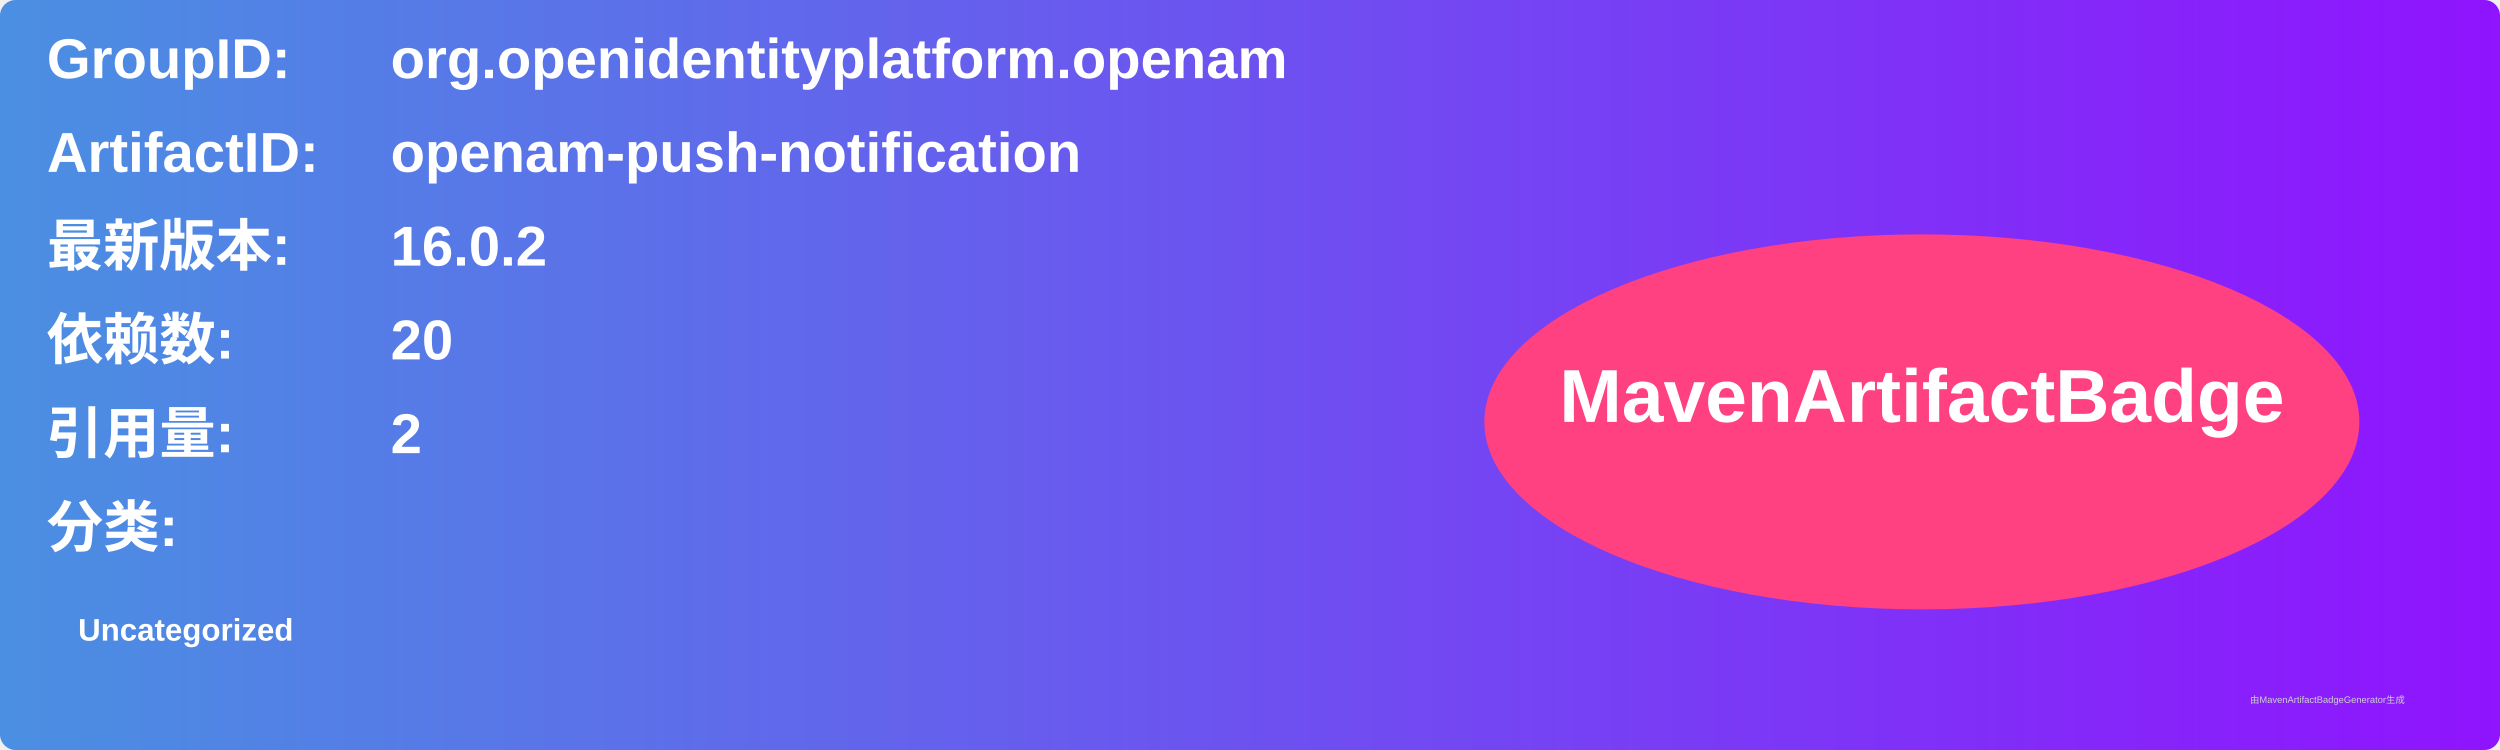
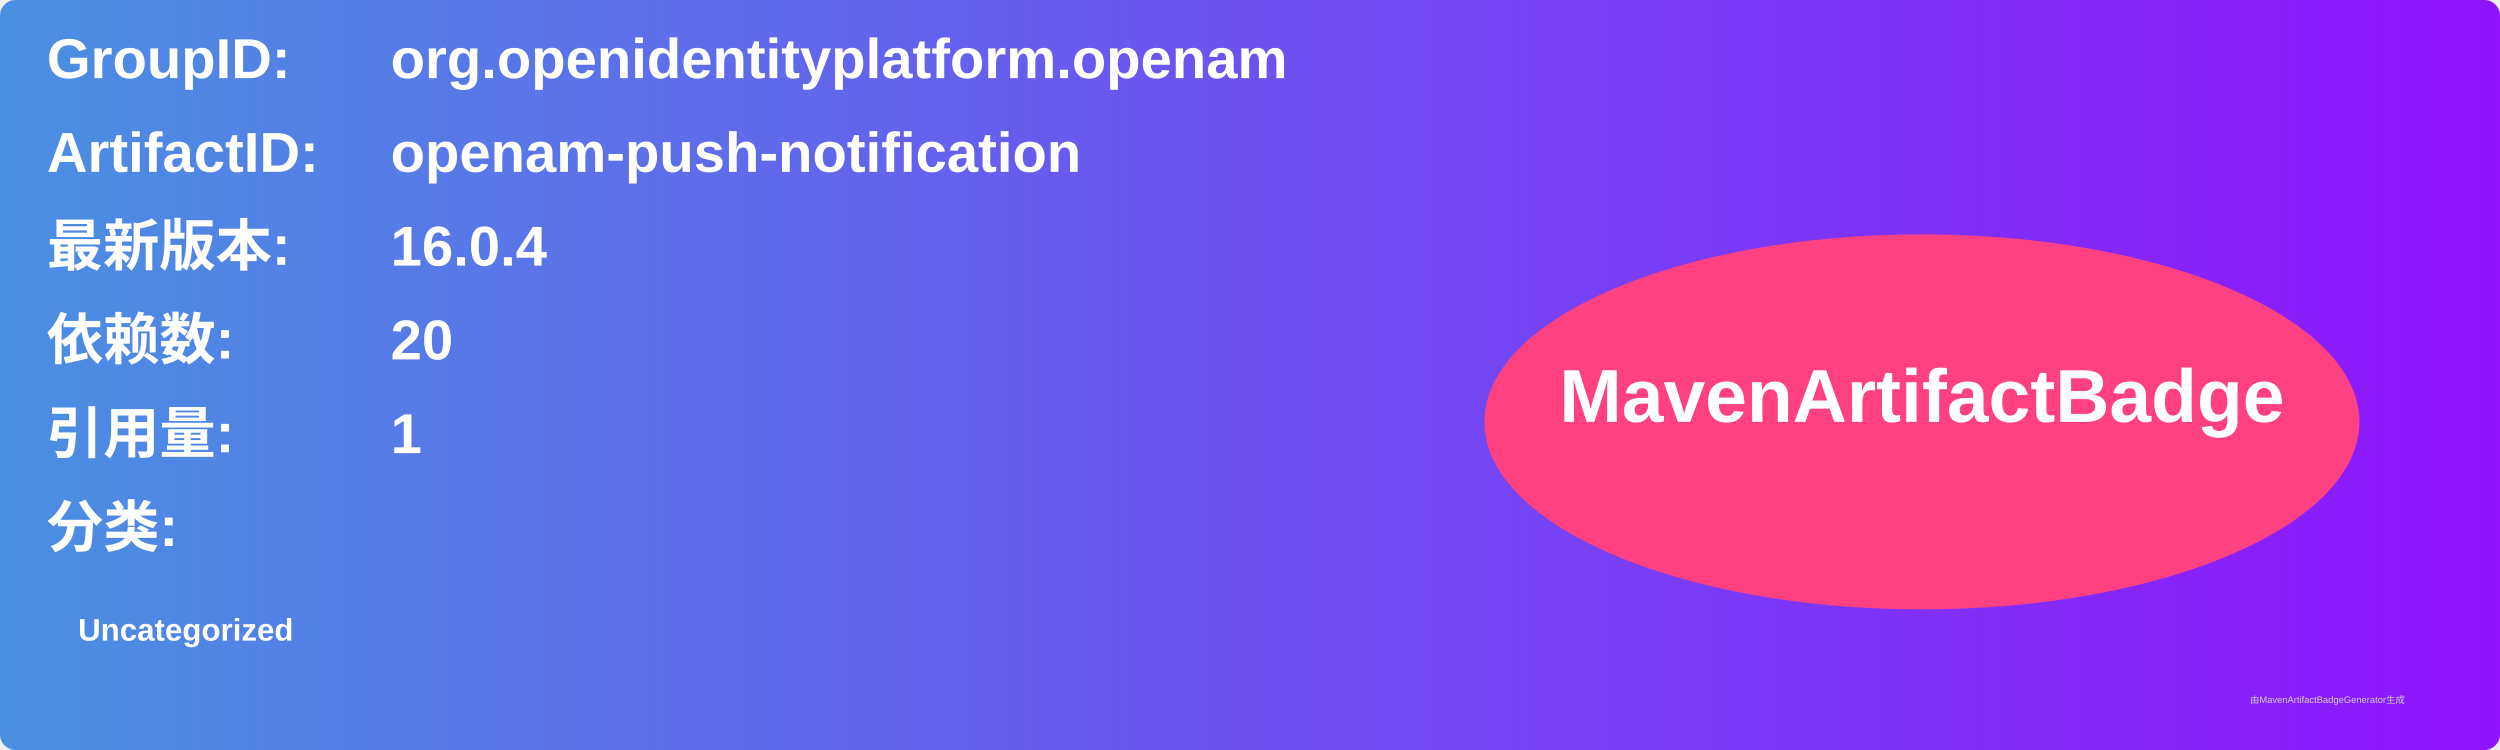
<svg xmlns="http://www.w3.org/2000/svg" width="800" height="240" viewBox="0 0 800 240">
  <linearGradient id="grad" x1="0%" y1="0%" x2="100%" y2="0%">
    <stop offset="0%" stop-color="#4a90e2" />
    <stop offset="100%" stop-color="#9013fe" />
  </linearGradient>
  <rect width="100%" height="100%" rx="5" ry="5" fill="url(#grad)" />
  <g transform="translate(15, 15)">
    <text x="0" y="10" font-family="Arial" font-size="18" fill="white" font-weight="bold" width="260">GroupID:</text>
    <text x="110" y="10" font-family="Arial" font-size="18" fill="white" font-weight="bold" width="460">org.openidentityplatform.openam</text>
    <text x="0" y="40" font-family="Arial" font-size="18" fill="white" font-weight="bold" width="260">ArtifactID:</text>
    <text x="110" y="40" font-family="Arial" font-size="18" fill="white" font-weight="bold" width="460">openam-push-notification</text>
    <text x="0" y="70" font-family="Arial" font-size="18" fill="white" font-weight="bold">最新版本:</text>
    <text x="110" y="70" font-family="Arial" font-size="18" fill="white" font-weight="bold">
-       <tspan font-weight="bold">16.0.2</tspan>
+       <tspan font-weight="bold">16.0.4</tspan>
    </text>
    <text x="0" y="100" font-family="Arial" font-size="18" fill="white" font-weight="bold">依赖数: </text>
    <text x="110" y="100" font-family="Arial" font-size="18" fill="white">
      <tspan font-weight="bold">20</tspan>
    </text>
    <text x="0" y="130" font-family="Arial" font-size="18" fill="white" font-weight="bold">引用量: </text>
    <text x="110" y="130" font-family="Arial" font-size="18" fill="white">
-       <tspan font-weight="bold">2</tspan>
+       <tspan font-weight="bold">1</tspan>
    </text>
    <text x="0" y="160" font-family="Arial" font-size="18" fill="white" font-weight="bold">分类:</text>
    <text x="10" y="190" font-family="Arial" font-size="10" fill="white">
      <tspan font-weight="bold">Uncategorized</tspan>
    </text>
    <ellipse cx="600" cy="120" rx="140" ry="60" fill="#ff4081" />
    <text x="600" y="120" text-anchor="middle" font-family="Arial" font-size="24" fill="white" font-weight="bold">MavenArtifactBadge</text>
  </g>
  <text x="720" y="225" font-family="Arial" font-size="3" fill="#d0d0d0">由MavenArtifactBadgeGenerator生成</text>
</svg>
